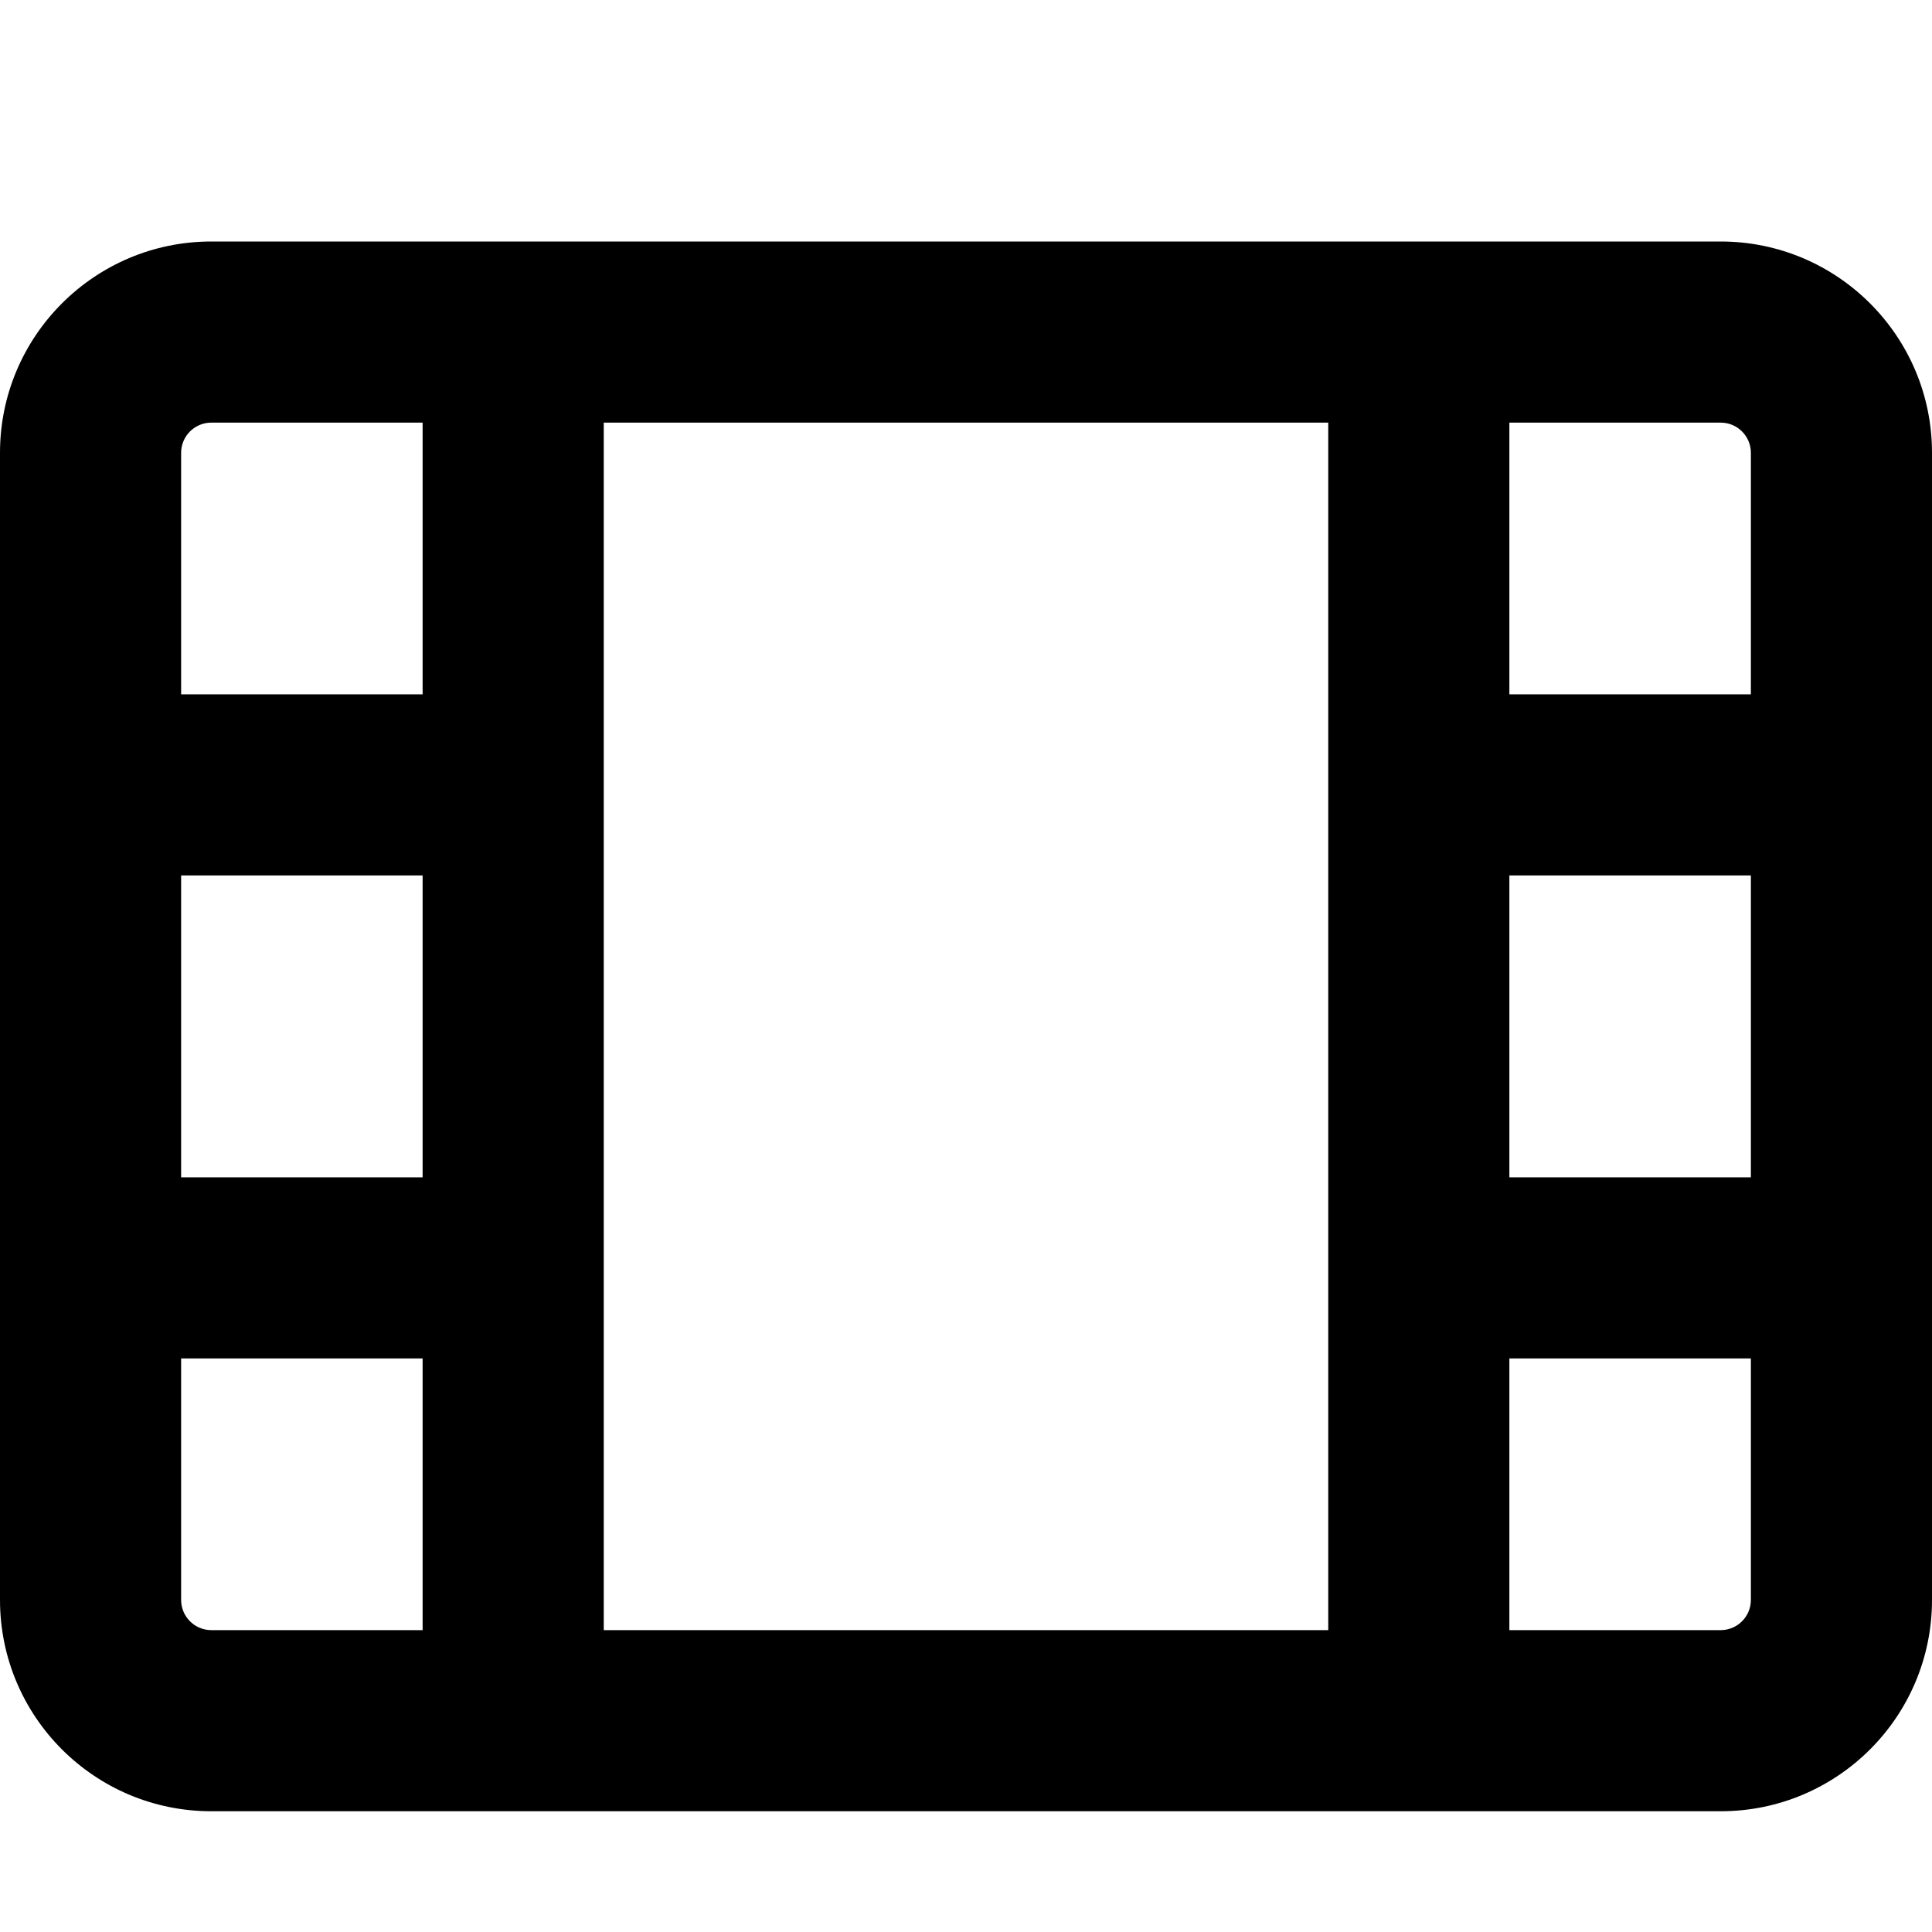
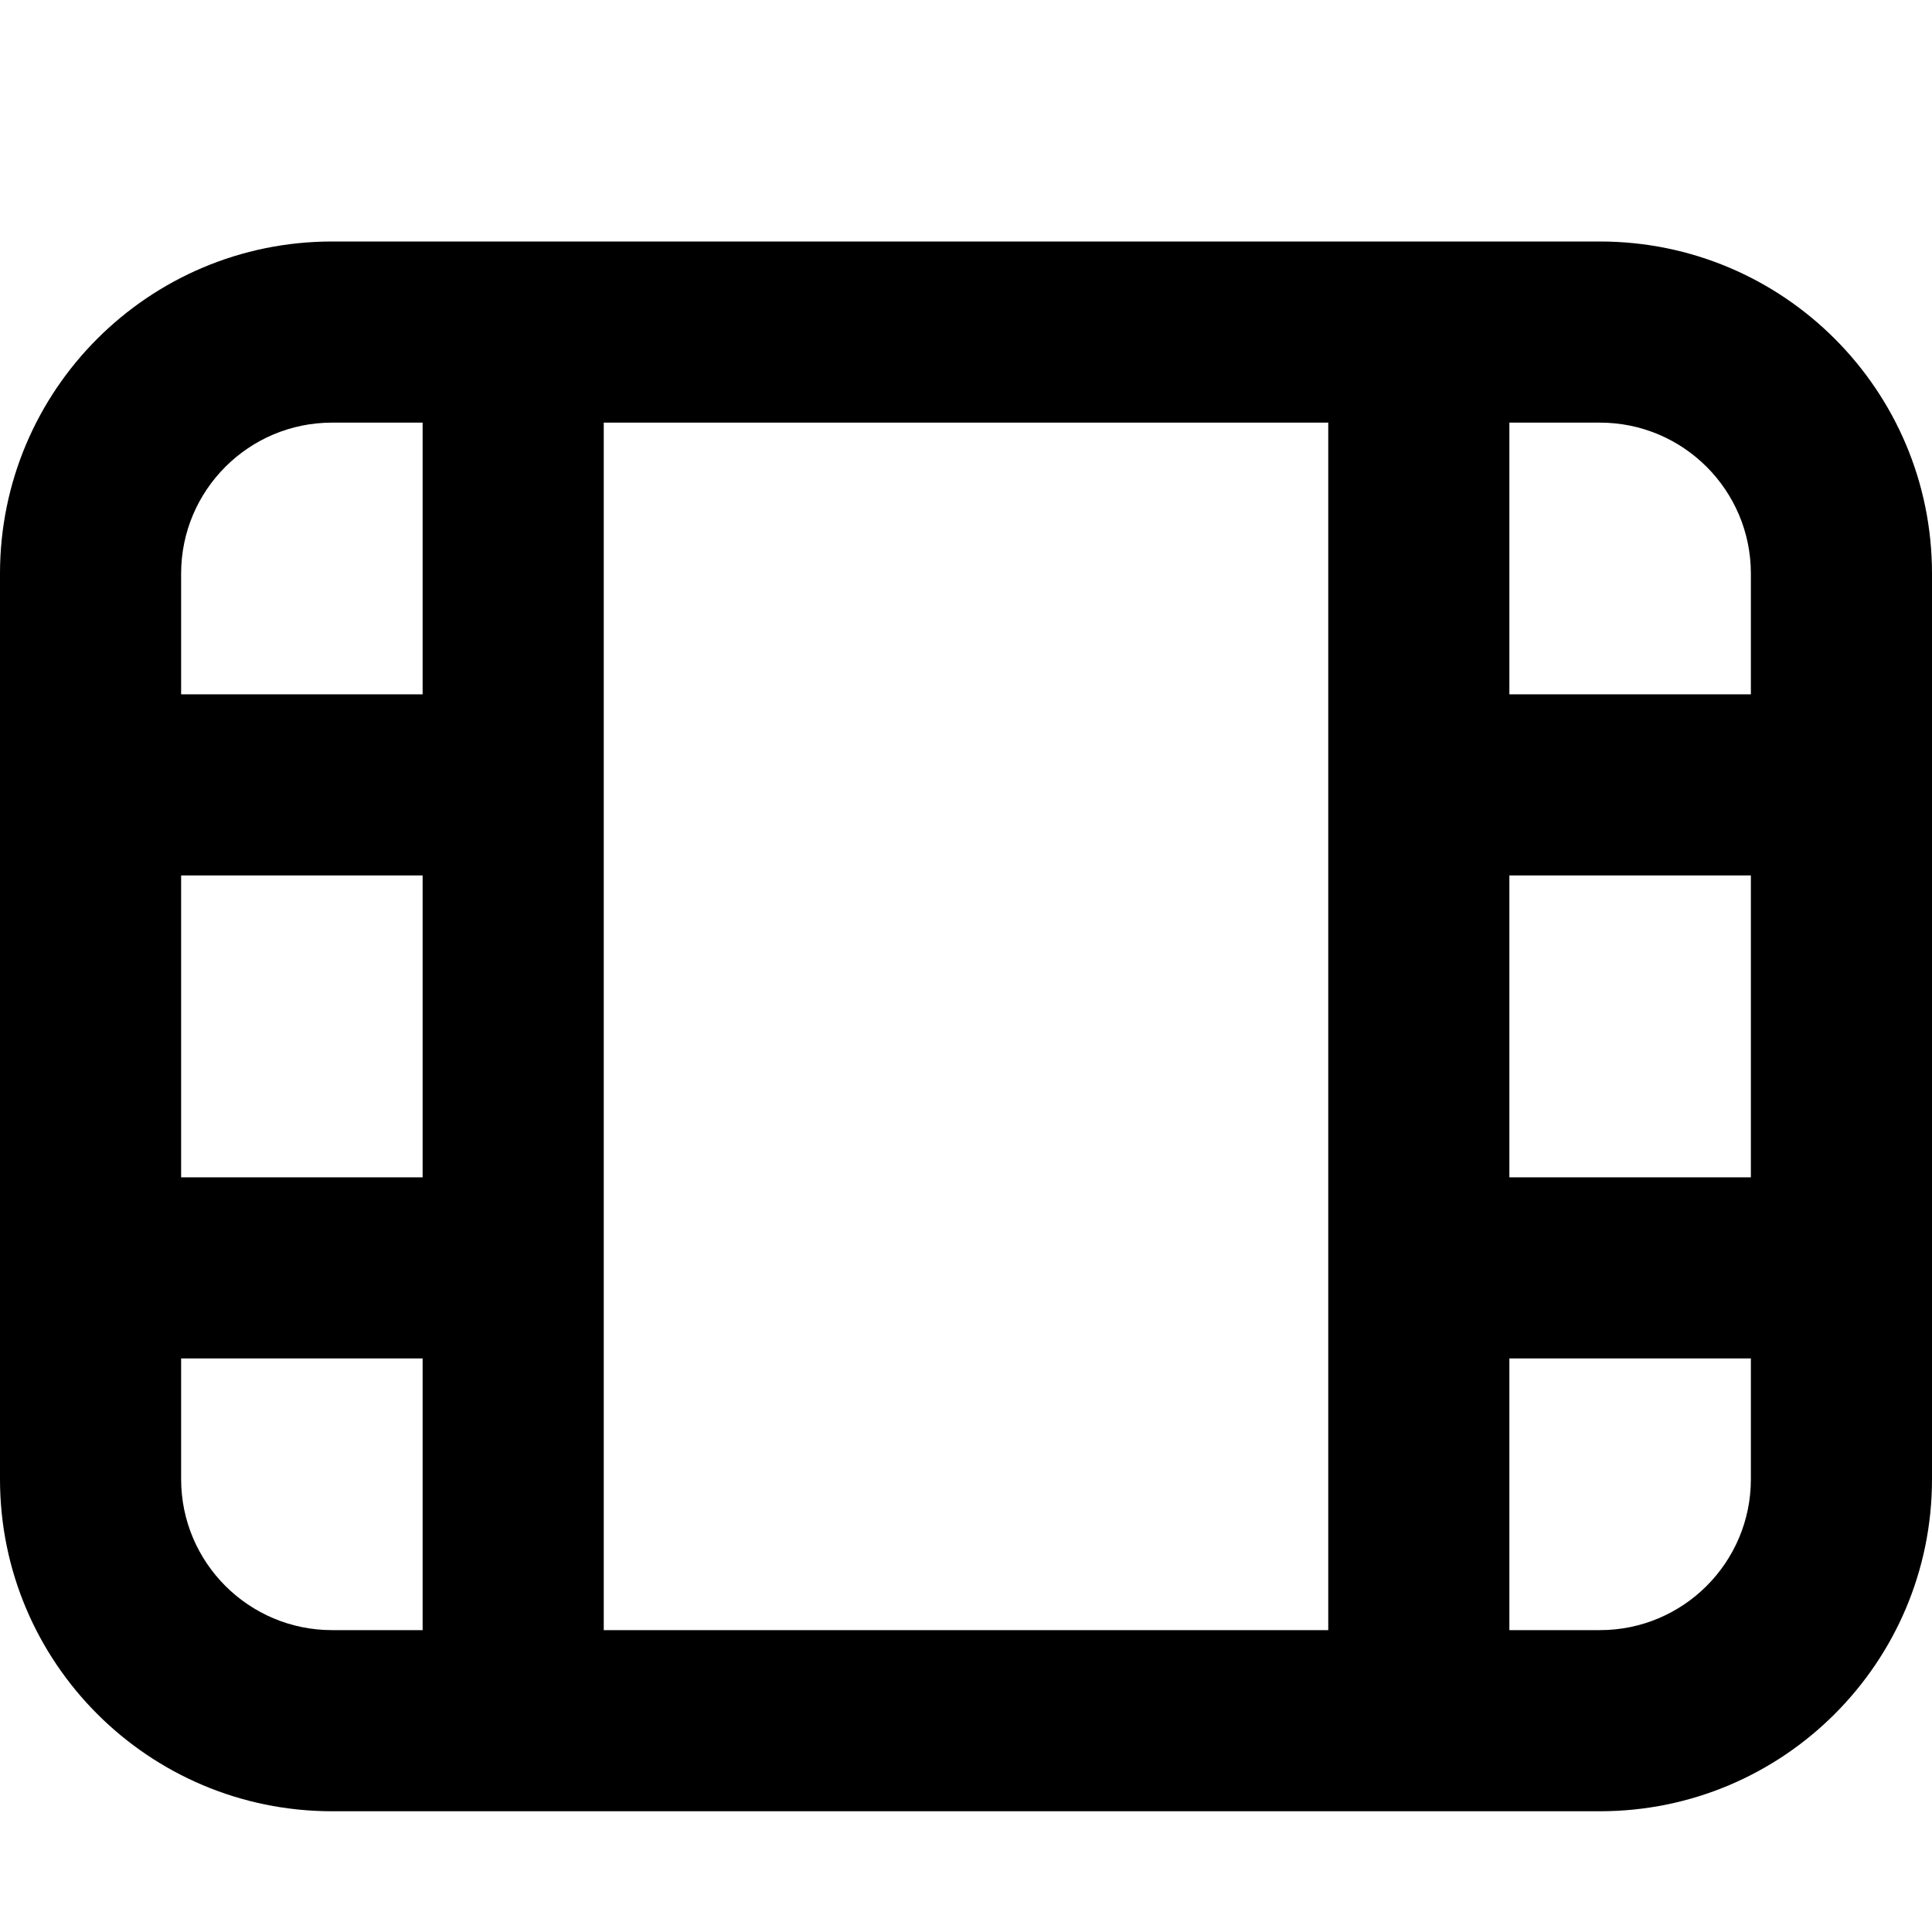
<svg xmlns="http://www.w3.org/2000/svg" fill="currentColor" class="vi" viewBox="0 0 16 16">
-   <path d="M0 3.75C0 2.784.784 2 1.75 2h12.5c.966 0 1.75.784 1.75 1.75v9.5A1.75 1.75 0 0 1 14.25 15H1.75A1.75 1.75 0 0 1 0 13.25v-9.5Zm1.75-.25a.25.25 0 0 0-.25.25v2h2V3.5H1.75ZM5 3.5v10h6v-10H5Zm7.5 0v2.25h2v-2a.25.25 0 0 0-.25-.25H12.5Zm2 3.75h-2v2.5h2v-2.5Zm0 4h-2v2.25h1.75a.25.25 0 0 0 .25-.25v-2Zm-11 2.25v-2.25h-2v2c0 .138.112.25.25.25H3.5Zm-2-3.75h2v-2.5h-2v2.5Z" />
+   <path d="M0 4.75A2.75 2.75 0 0 1 2.75 2h10.5A2.75 2.75 0 0 1 16 4.75v7.5A2.75 2.75 0 0 1 13.25 15H2.75A2.75 2.75 0 0 1 0 12.25v-7.5ZM2.75 3.5c-.69 0-1.25.56-1.25 1.25v1h2V3.5h-.75ZM5 3.5v10h6v-10H5Zm7.5 0v2.25h2v-1c0-.69-.56-1.25-1.25-1.25h-.75Zm2 3.75h-2v2.5h2v-2.5Zm0 4h-2v2.25h.75c.69 0 1.25-.56 1.25-1.25v-1Zm-11 2.25v-2.25h-2v1c0 .69.56 1.25 1.25 1.25h.75Zm-2-3.75h2v-2.5h-2v2.5Z" />
</svg>
